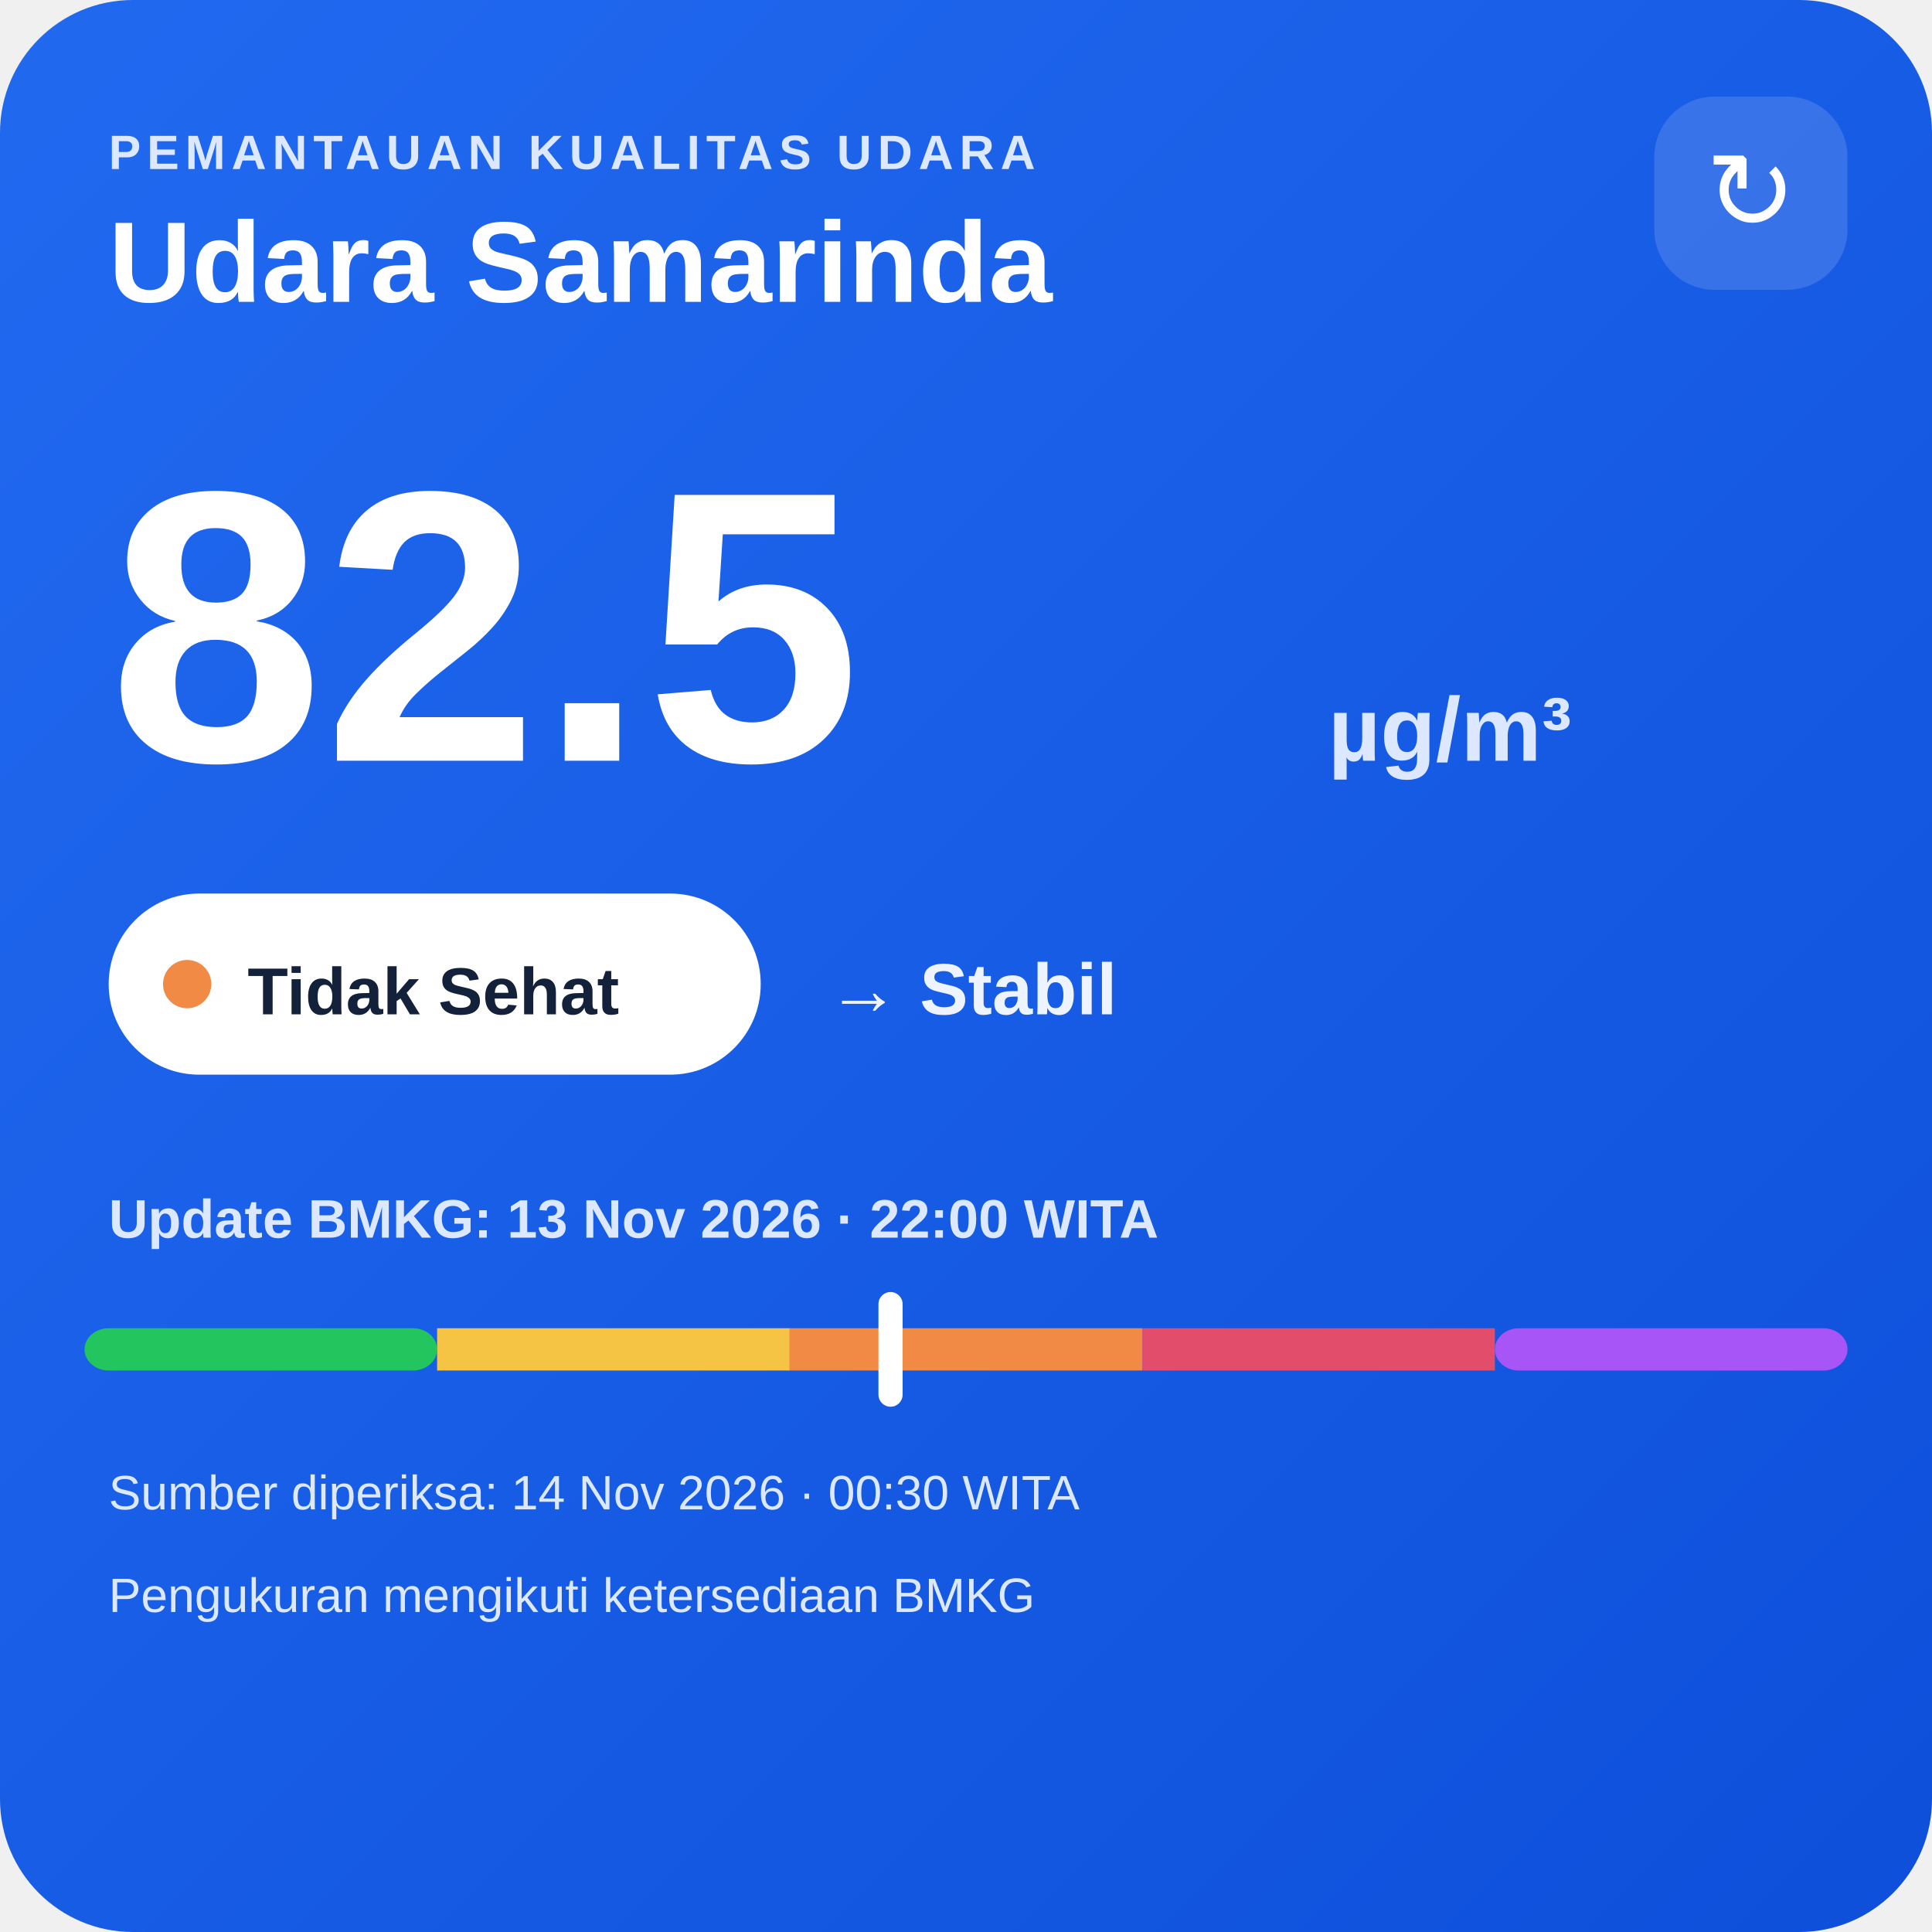
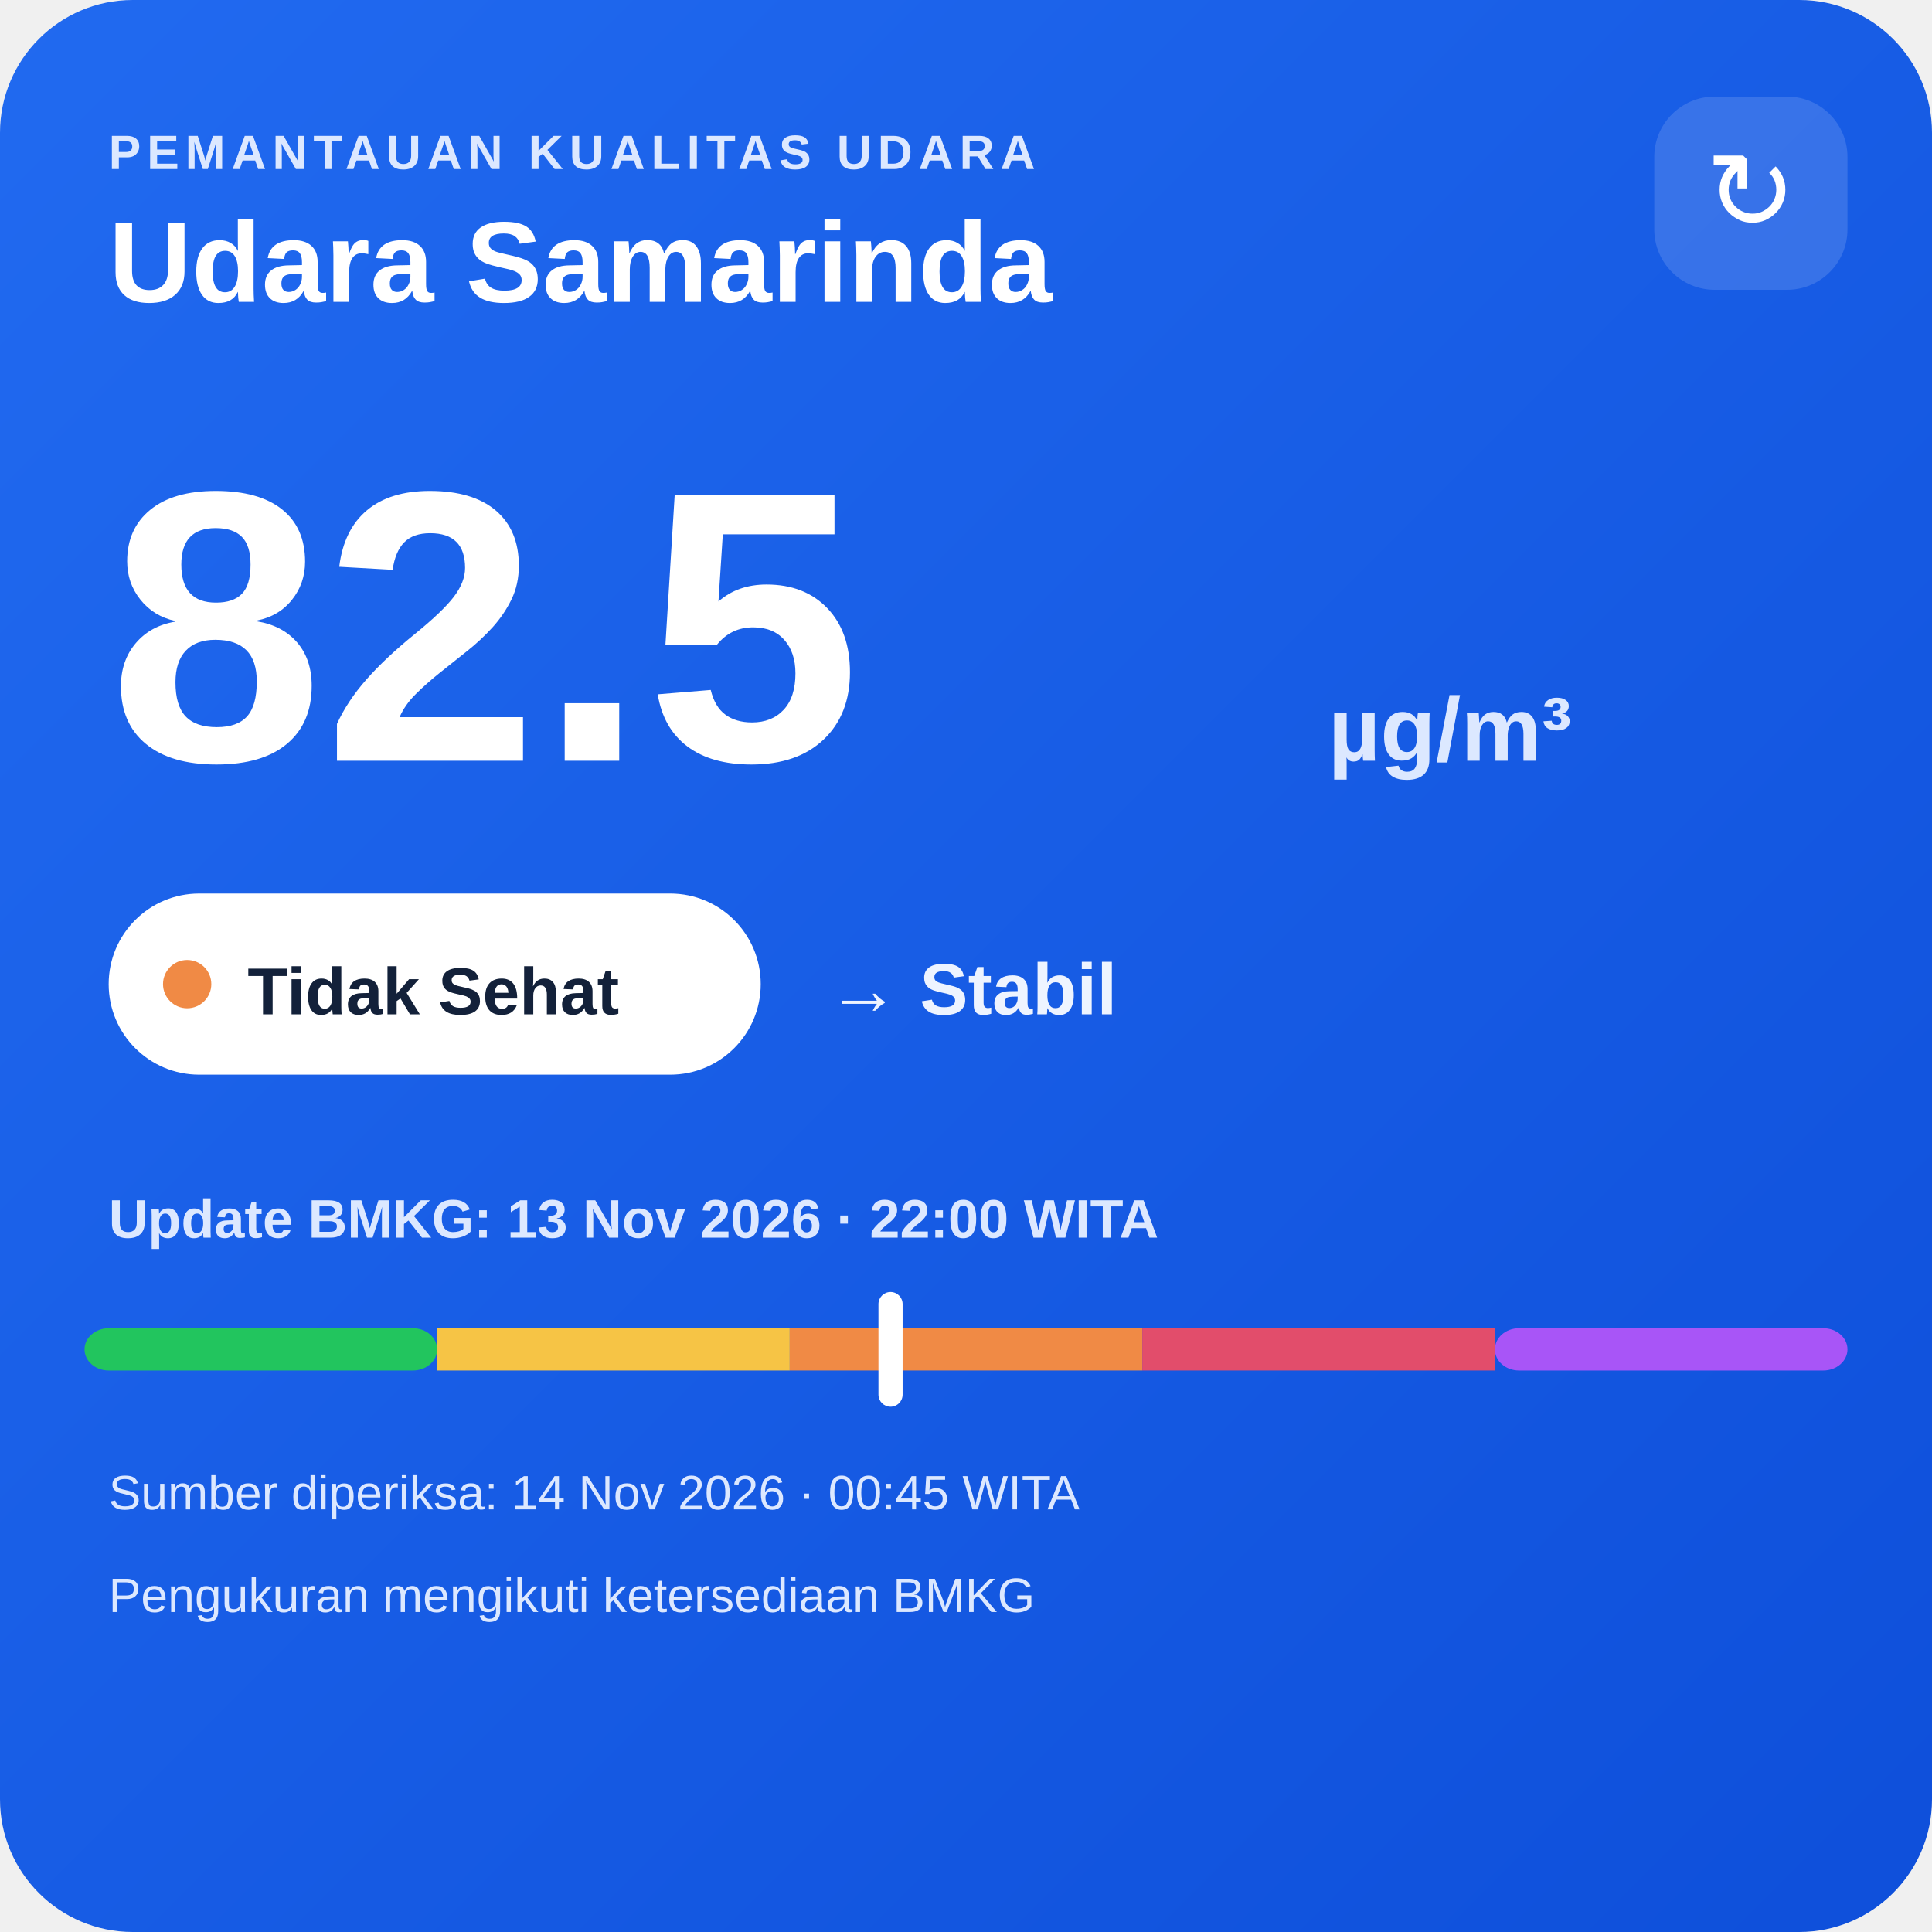
<svg xmlns="http://www.w3.org/2000/svg" width="320" height="320" viewBox="0 0 320 320">
  <defs>
    <linearGradient id="bg" x1="0" y1="0" x2="1" y2="1">
      <stop offset="0" stop-color="#216af0" />
      <stop offset="1" stop-color="#0e4fda" />
    </linearGradient>
  </defs>
  <rect width="320" height="320" rx="22" fill="url(#bg)" />
  <text x="18" y="28" fill="#dce8ff" font-family="Arial,sans-serif" font-size="8" font-weight="700" letter-spacing="1">PEMANTAUAN KUALITAS UDARA</text>
  <text x="18" y="50" fill="#ffffff" font-family="Arial,sans-serif" font-size="19" font-weight="700">Udara Samarinda</text>
  <rect x="274" y="16" width="32" height="32" rx="10" fill="#ffffff" fill-opacity=".14" />
  <text x="290" y="38" text-anchor="middle" fill="#ffffff" font-family="Arial,sans-serif" font-size="18">↻</text>
  <text x="18" y="126" fill="#ffffff" font-family="Arial,sans-serif" font-size="64" font-weight="800">82.5</text>
  <text x="220" y="126" fill="#dce8ff" font-family="Arial,sans-serif" font-size="15" font-weight="700">µg/m³</text>
  <rect x="18" y="148" width="108" height="30" rx="15" fill="#ffffff" />
  <circle cx="31" cy="163" r="4" fill="#f08a45" />
  <text x="41" y="168" fill="#13213a" font-family="Arial,sans-serif" font-size="11" font-weight="700">Tidak Sehat</text>
  <text x="137" y="168" fill="#eef4ff" font-family="Arial,sans-serif" font-size="12" font-weight="700">→ Stabil</text>
  <text x="18" y="205" fill="#dce8ff" font-family="Arial,sans-serif" font-size="9" font-weight="700">Update BMKG: 13 Nov 2026 · 22:00 WITA</text>
  <rect x="14" y="220" width="58.4" height="7" rx="4" fill="#22c55e" />
  <rect x="72.4" y="220" width="58.4" height="7" fill="#f6c445" />
  <rect x="130.8" y="220" width="58.4" height="7" fill="#f08a45" />
  <rect x="189.2" y="220" width="58.4" height="7" fill="#e24d6b" />
  <rect x="247.6" y="220" width="58.4" height="7" rx="4" fill="#a855f7" />
  <rect x="145.5" y="214" width="4" height="19" rx="2" fill="#ffffff" />
-   <text x="18" y="250" fill="#dce8ff" font-family="Arial,sans-serif" font-size="8">Sumber diperiksa: 14 Nov 2026 · 00:30 WITA</text>
+   <text x="18" y="250" fill="#dce8ff" font-family="Arial,sans-serif" font-size="8">Sumber diperiksa: 14 Nov 2026 · 00:45 WITA</text>
  <text x="18" y="267" fill="#dce8ff" font-family="Arial,sans-serif" font-size="8">Pengukuran mengikuti ketersediaan BMKG</text>
</svg>
